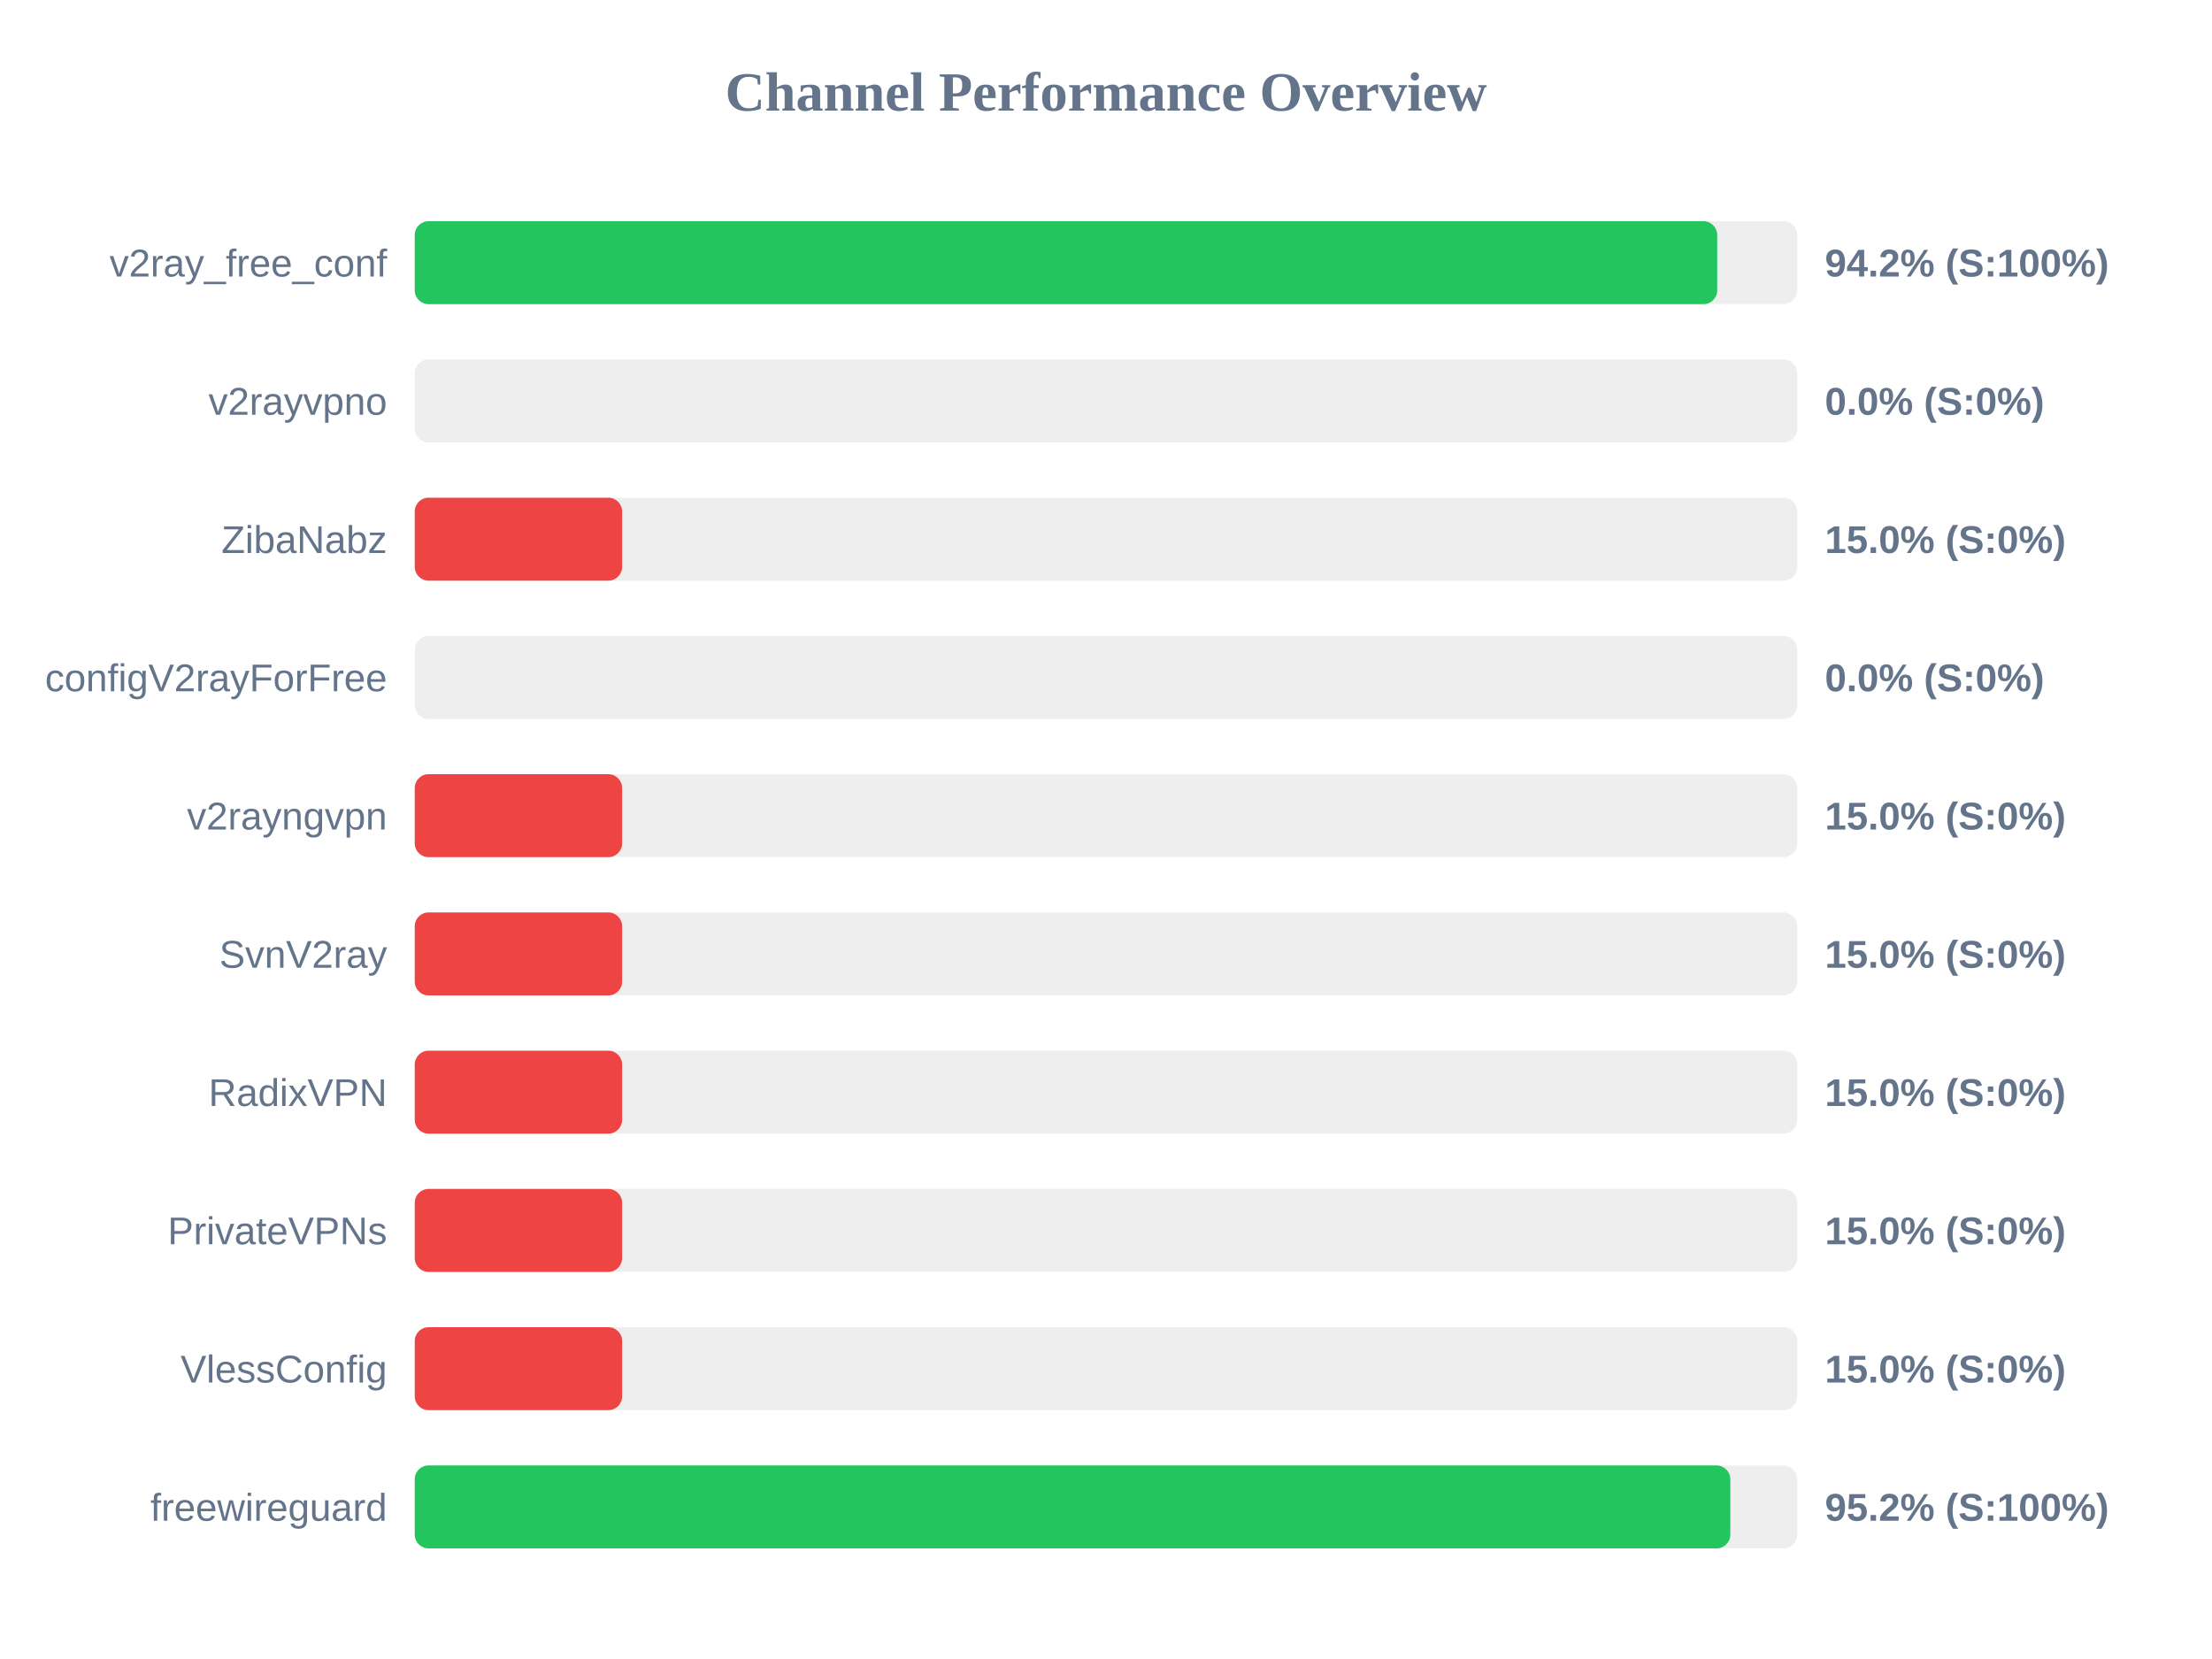
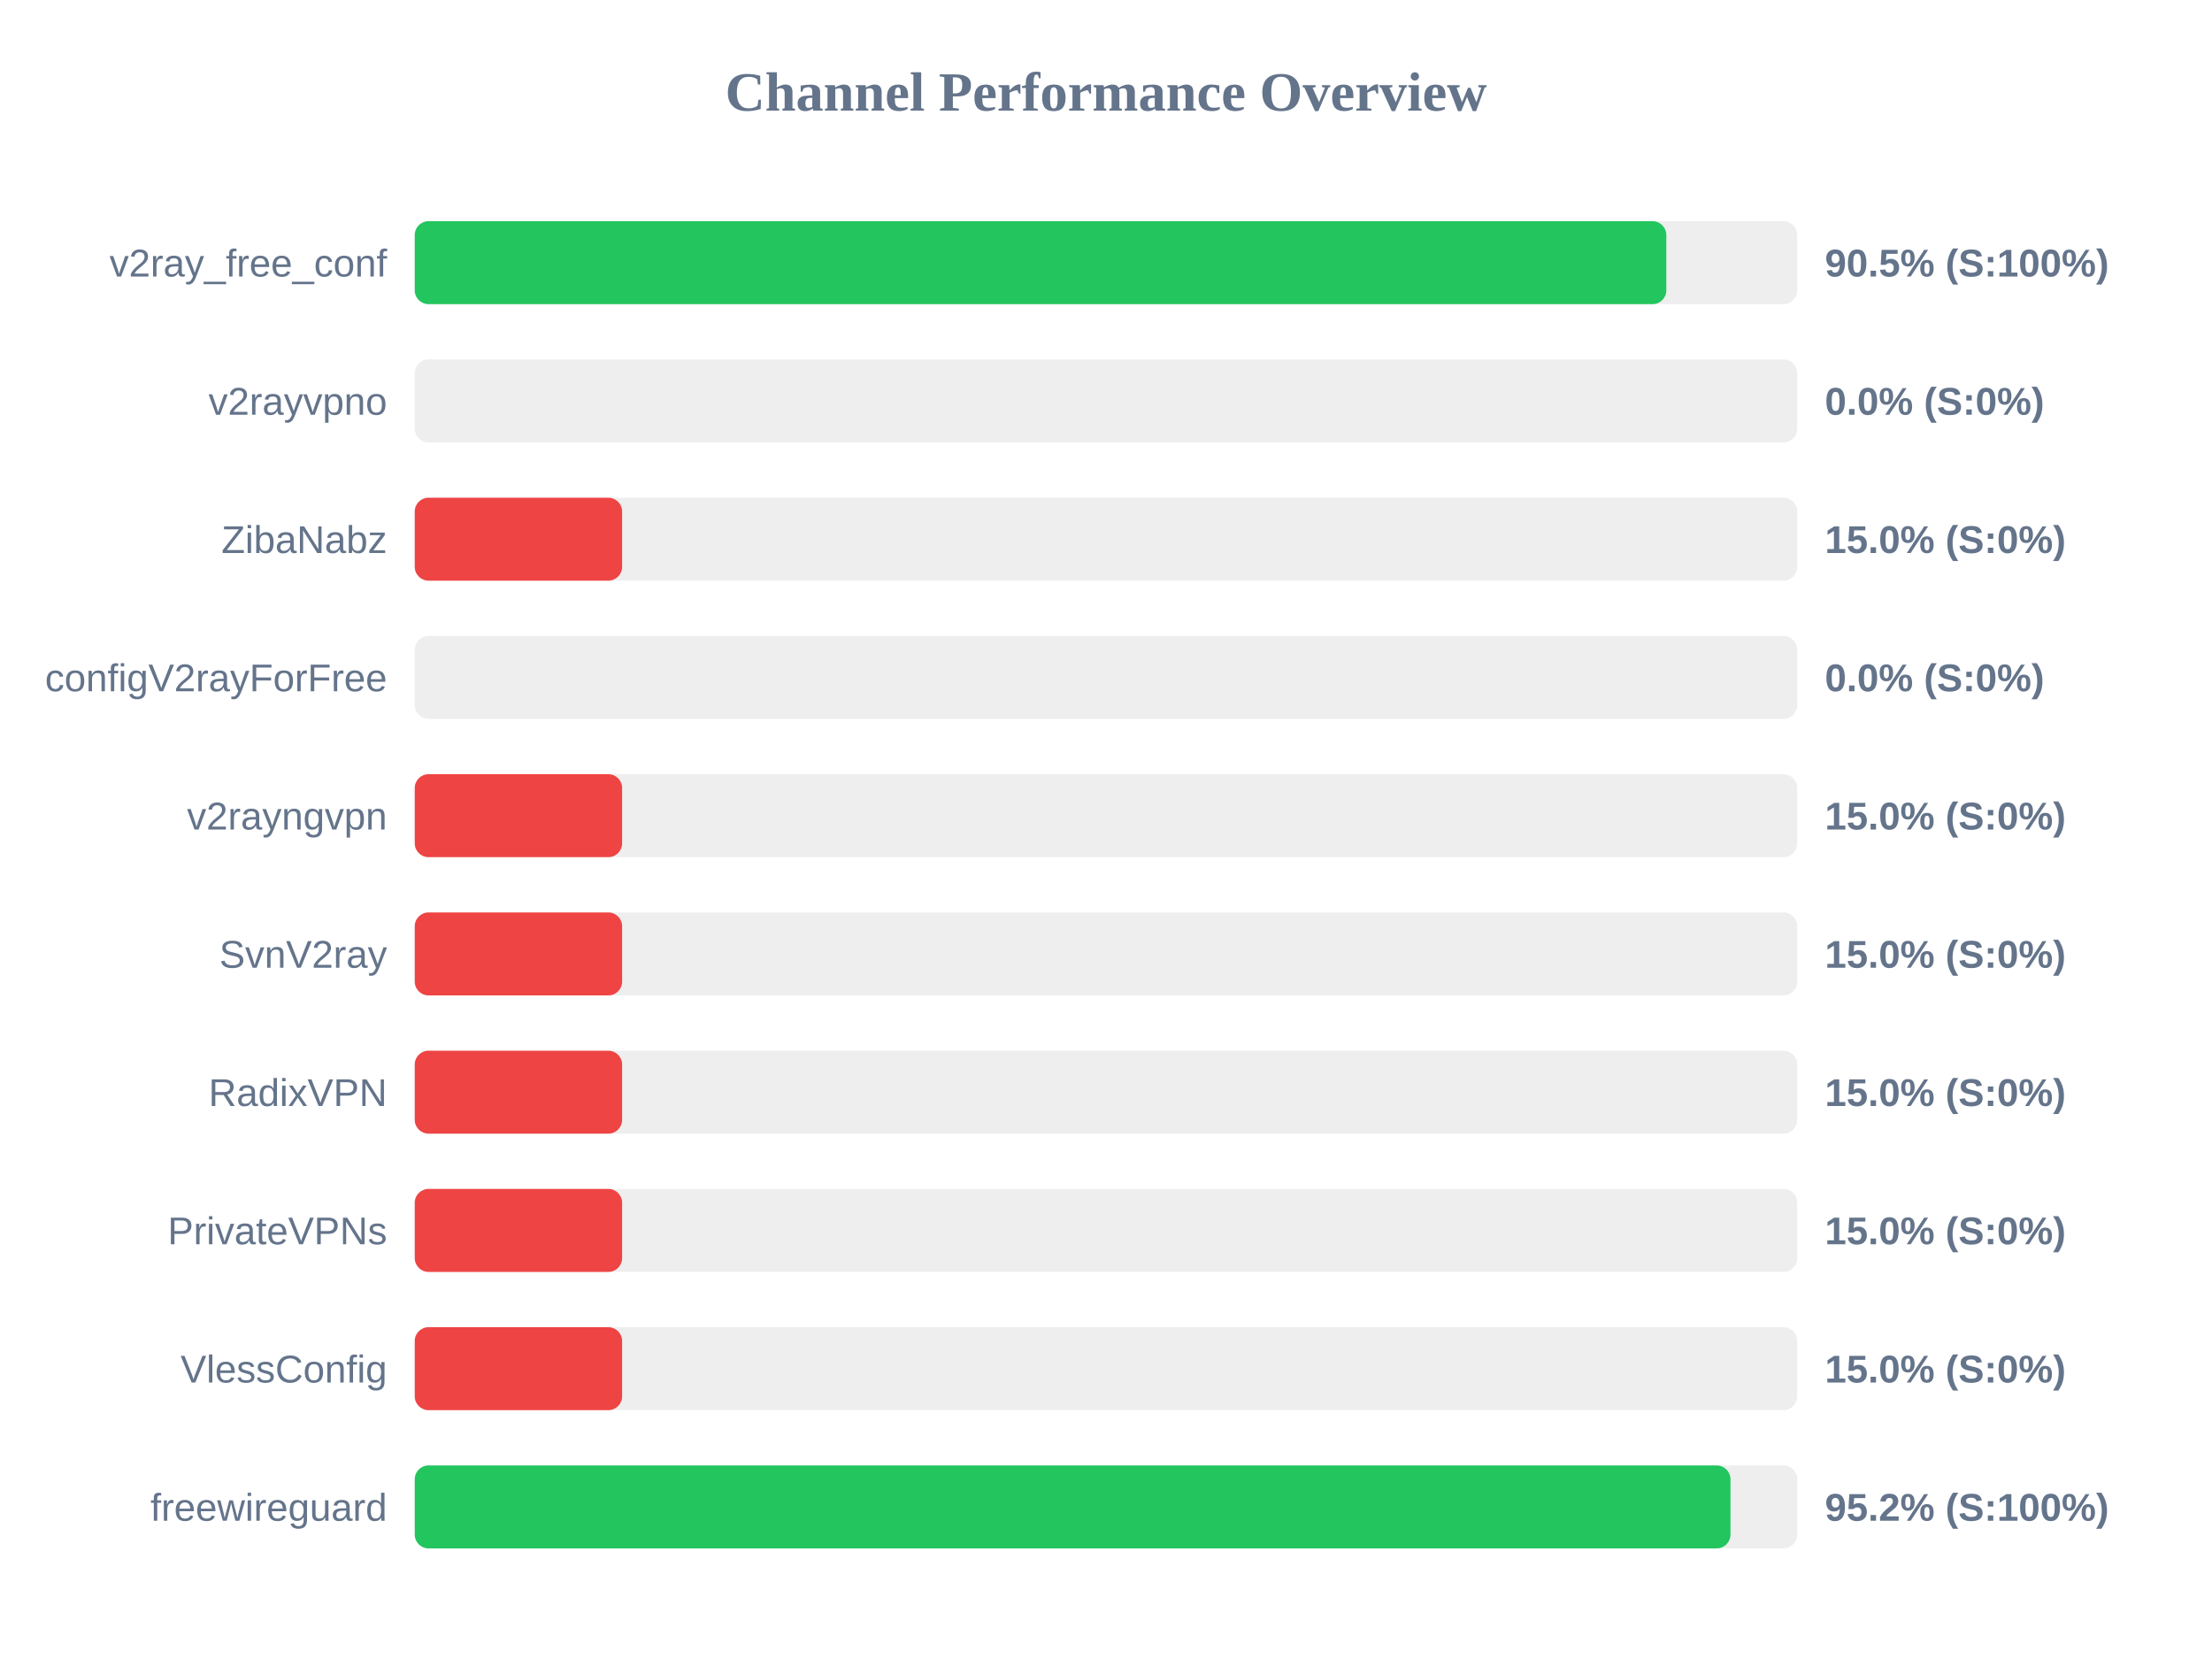
<svg xmlns="http://www.w3.org/2000/svg" width="800" height="600" version="1.1">
  <style>
        .row { font: 14px Arial; fill: #64748b; }
        .score { font: bold 14px Arial; fill: #64748b; }
    </style>
  <text x="400" y="40" text-anchor="middle" font-size="20px" font-weight="bold" fill="#64748b">Channel Performance Overview</text>
  <rect x="150" y="80" width="500" height="30" fill="#eee" rx="5" />
-   <rect x="150" y="80" width="471.05" height="30" fill="#22c55e" rx="5" />
+   <rect x="150" y="80" width="452.65" height="30" fill="#22c55e" rx="5" />
  <text x="140" y="100" text-anchor="end" class="row">v2ray_free_conf</text>
-   <text x="660" y="100" text-anchor="start" class="score">94.2% (S:100%)</text>
+   <text x="660" y="100" text-anchor="start" class="score">90.5% (S:100%)</text>
  <rect x="150" y="130" width="500" height="30" fill="#eee" rx="5" />
  <rect x="150" y="130" width="0.0" height="30" fill="#ef4444" rx="5" />
  <text x="140" y="150" text-anchor="end" class="row">v2rayvpno</text>
  <text x="660" y="150" text-anchor="start" class="score">0.0% (S:0%)</text>
  <rect x="150" y="180" width="500" height="30" fill="#eee" rx="5" />
  <rect x="150" y="180" width="75.0" height="30" fill="#ef4444" rx="5" />
  <text x="140" y="200" text-anchor="end" class="row">ZibaNabz</text>
  <text x="660" y="200" text-anchor="start" class="score">15.0% (S:0%)</text>
  <rect x="150" y="230" width="500" height="30" fill="#eee" rx="5" />
  <rect x="150" y="230" width="0.0" height="30" fill="#ef4444" rx="5" />
  <text x="140" y="250" text-anchor="end" class="row">configV2rayForFree</text>
  <text x="660" y="250" text-anchor="start" class="score">0.0% (S:0%)</text>
  <rect x="150" y="280" width="500" height="30" fill="#eee" rx="5" />
  <rect x="150" y="280" width="75.0" height="30" fill="#ef4444" rx="5" />
  <text x="140" y="300" text-anchor="end" class="row">v2rayngvpn</text>
  <text x="660" y="300" text-anchor="start" class="score">15.0% (S:0%)</text>
  <rect x="150" y="330" width="500" height="30" fill="#eee" rx="5" />
  <rect x="150" y="330" width="75.0" height="30" fill="#ef4444" rx="5" />
  <text x="140" y="350" text-anchor="end" class="row">SvnV2ray</text>
  <text x="660" y="350" text-anchor="start" class="score">15.0% (S:0%)</text>
  <rect x="150" y="380" width="500" height="30" fill="#eee" rx="5" />
  <rect x="150" y="380" width="75.0" height="30" fill="#ef4444" rx="5" />
  <text x="140" y="400" text-anchor="end" class="row">RadixVPN</text>
  <text x="660" y="400" text-anchor="start" class="score">15.0% (S:0%)</text>
  <rect x="150" y="430" width="500" height="30" fill="#eee" rx="5" />
  <rect x="150" y="430" width="75.0" height="30" fill="#ef4444" rx="5" />
  <text x="140" y="450" text-anchor="end" class="row">PrivateVPNs</text>
  <text x="660" y="450" text-anchor="start" class="score">15.0% (S:0%)</text>
  <rect x="150" y="480" width="500" height="30" fill="#eee" rx="5" />
  <rect x="150" y="480" width="75.0" height="30" fill="#ef4444" rx="5" />
  <text x="140" y="500" text-anchor="end" class="row">VlessConfig</text>
  <text x="660" y="500" text-anchor="start" class="score">15.0% (S:0%)</text>
  <rect x="150" y="530" width="500" height="30" fill="#eee" rx="5" />
-   <rect x="150" y="530" width="475.8" height="30" fill="#22c55e" rx="5" />
+   <rect x="150" y="530" width="475.85" height="30" fill="#22c55e" rx="5" />
  <text x="140" y="550" text-anchor="end" class="row">freewireguard</text>
  <text x="660" y="550" text-anchor="start" class="score">95.2% (S:100%)</text>
</svg>
